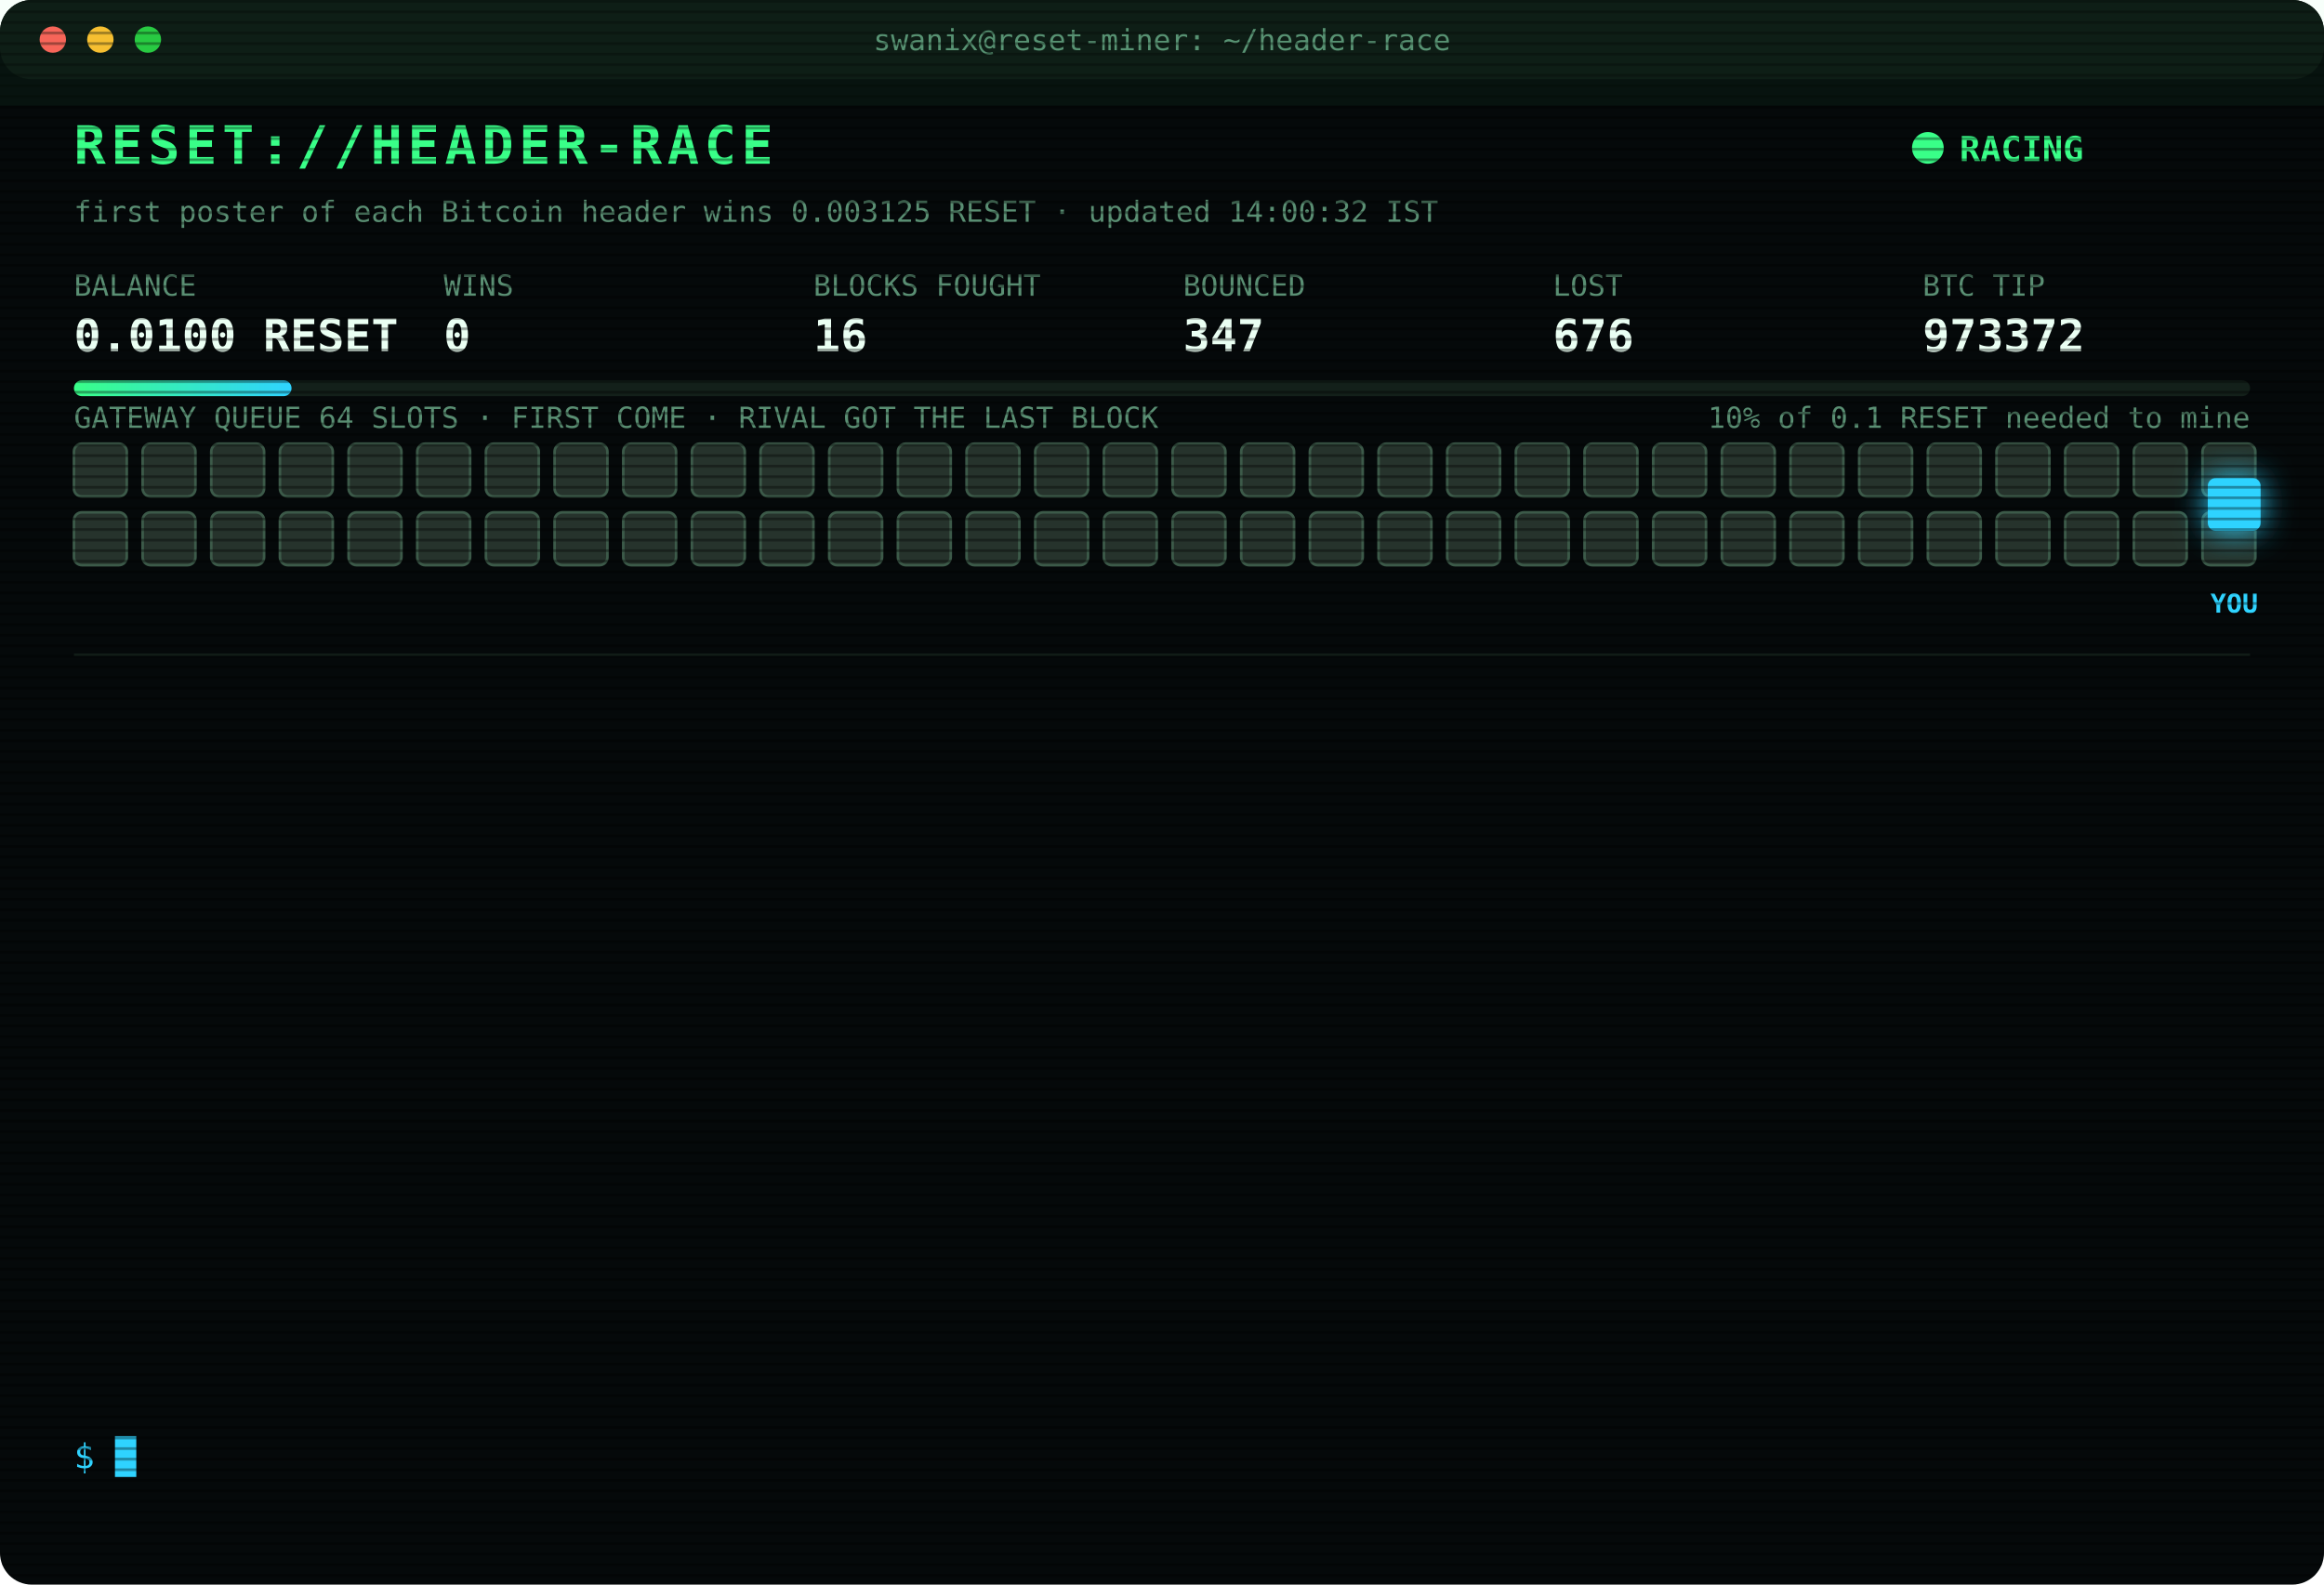
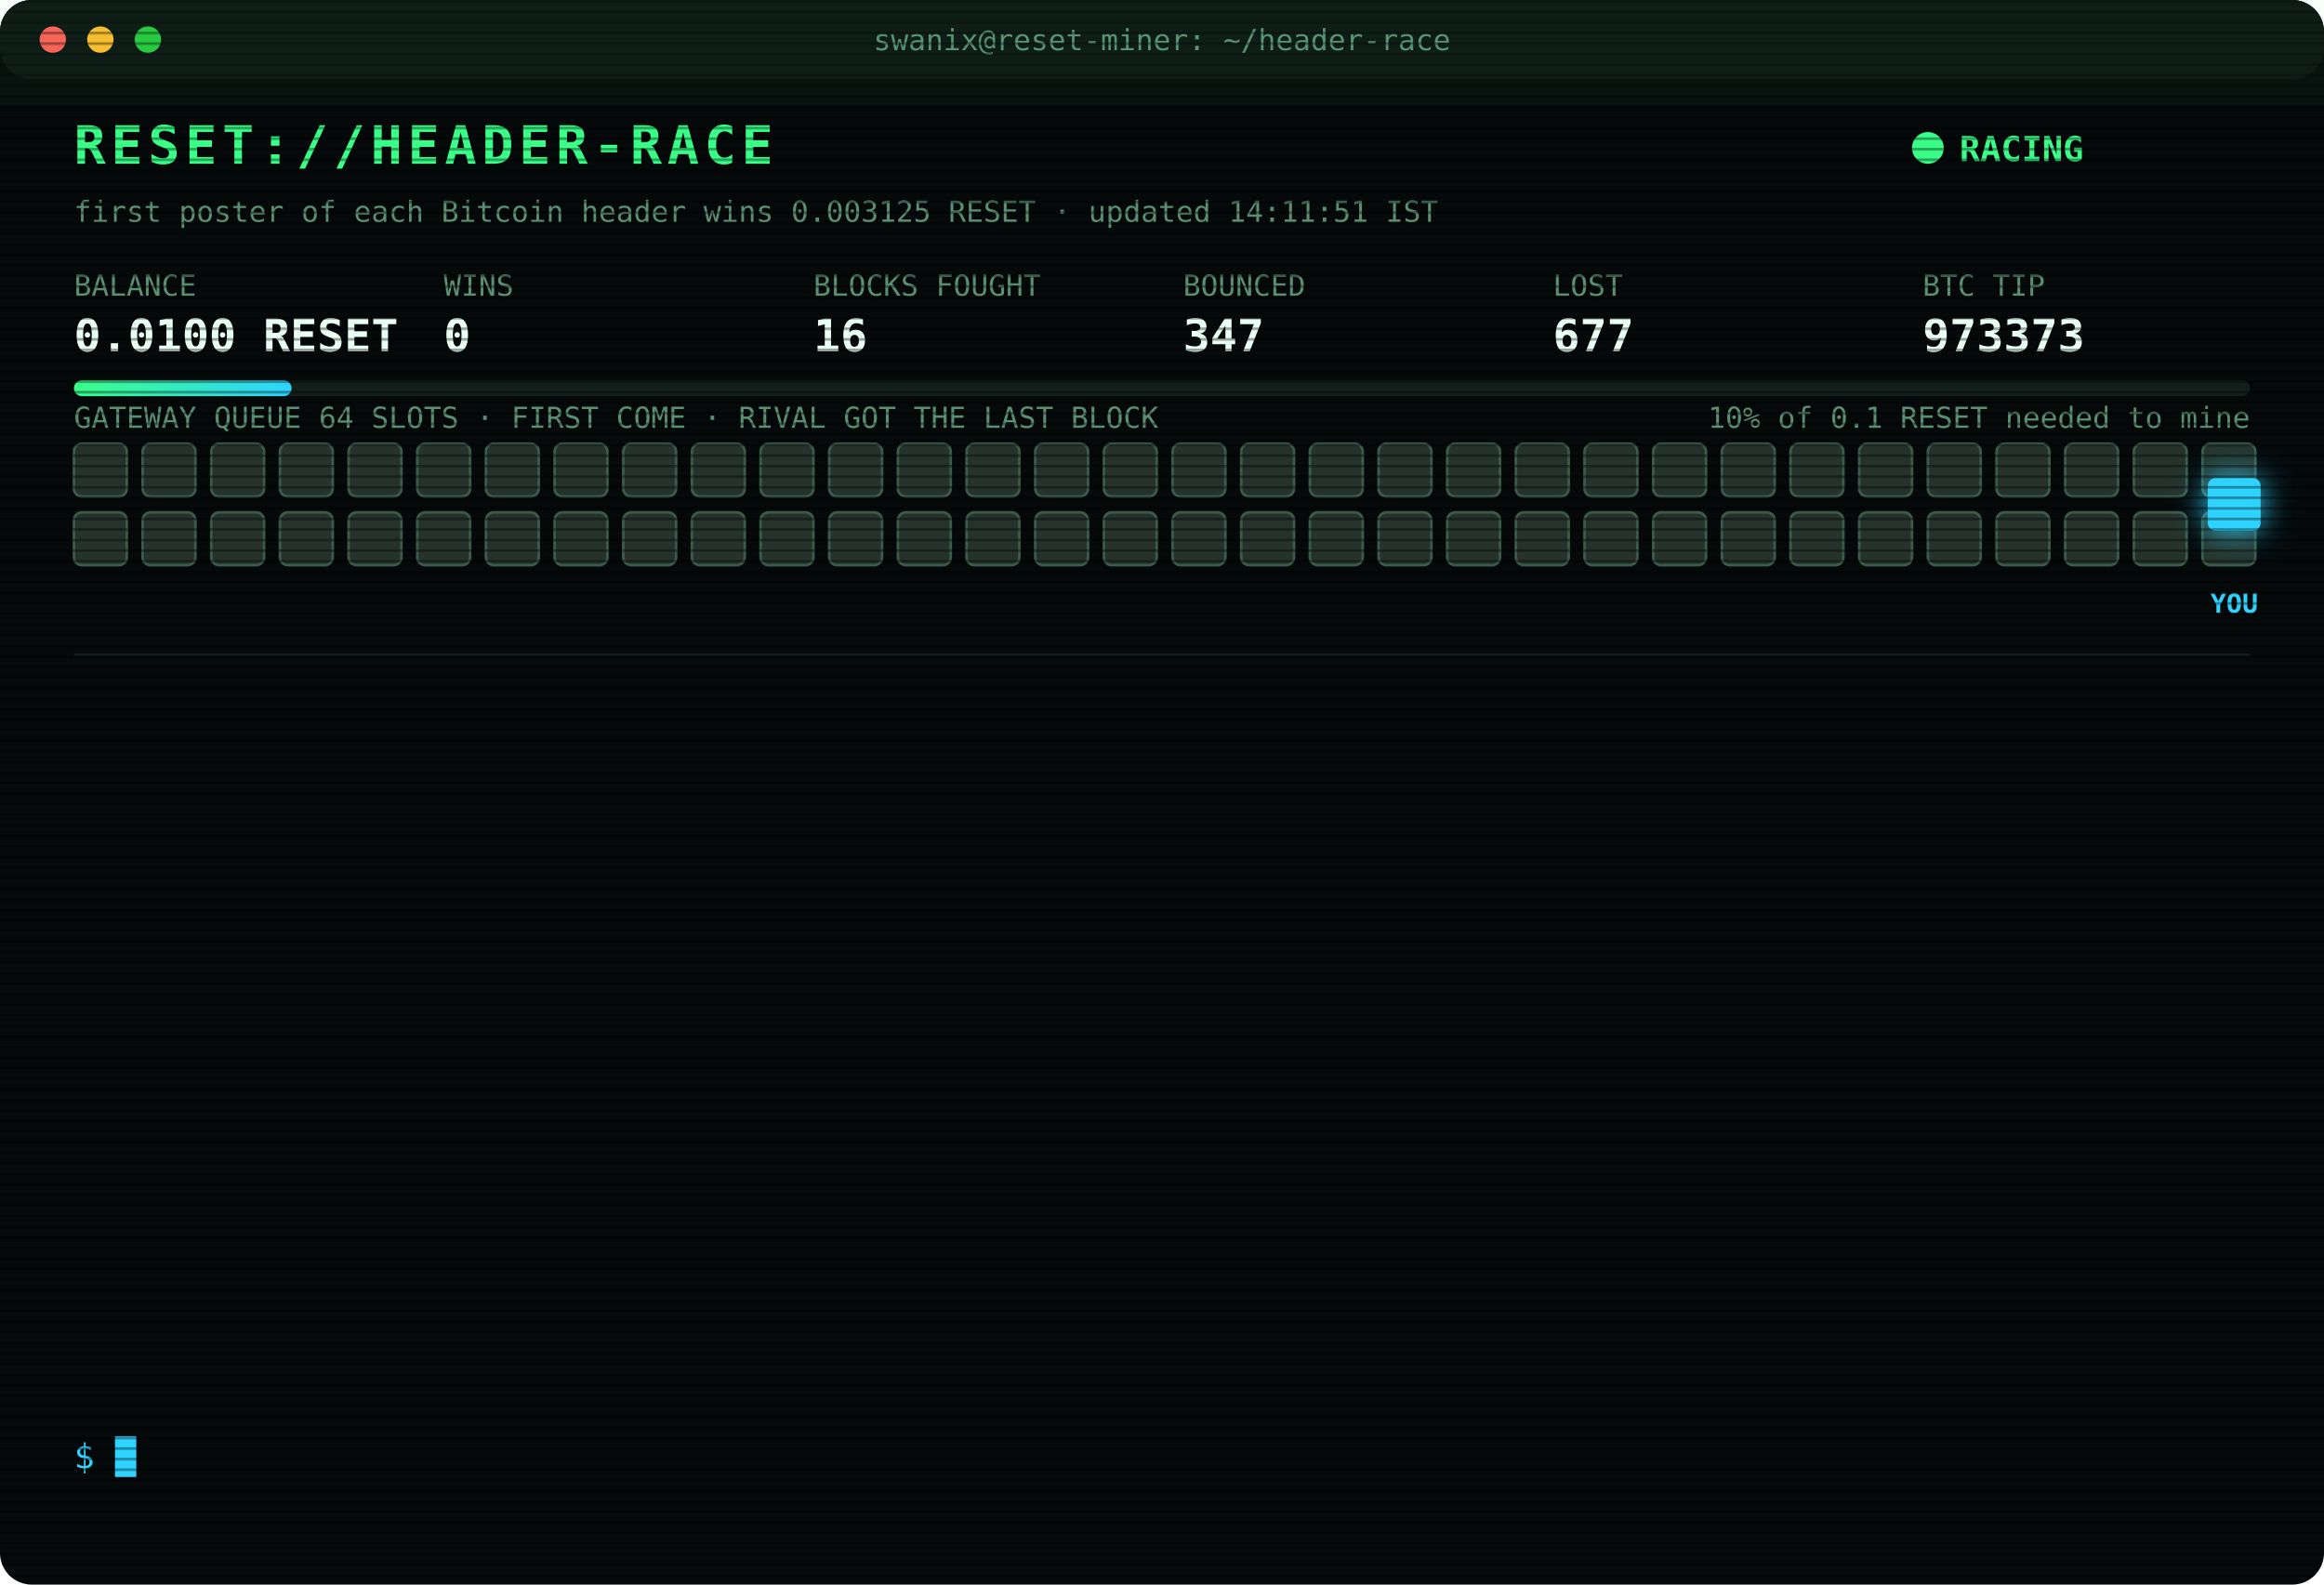
<svg xmlns="http://www.w3.org/2000/svg" width="880" height="600" viewBox="0 0 880 600" font-family="ui-monospace,SFMono-Regular,Menlo,Consolas,monospace">
  <style>
text{font-size:13px;fill:#7CFFB2}
.title{font-size:20px;font-weight:700;fill:#39FF88;letter-spacing:2px;animation:glitch 3s infinite steps(1)}
.sub{fill:#2fd3ff}.k{fill:#5a8f73;font-size:11px}.v{font-size:17px;font-weight:700;fill:#eafff3}
.ts{fill:#3f6b56}.boot{fill:#2fd3ff}.dim{fill:#5a8f73}.bad{fill:#ff4d6d}.warn{fill:#ffd23f}.mag{fill:#ff5cf0}.win{fill:#39FF88;font-weight:700}
.tag{font-size:10px;fill:#2fd3ff;font-weight:700}
.rival{fill:#26332c;stroke:#3c5a49;animation:jam 1.2s infinite alternate}
.idle{fill:#141c18;stroke:#22302a;animation:breathe 4s infinite}
.me{fill:#2fd3ff;filter:drop-shadow(0 0 6px #2fd3ff)}
.hover{animation:nudge 1.1s infinite ease-in-out}.bounce{animation:kick 1.4s infinite}
.ln{opacity:0;animation:in .4s forwards}
.cur{animation:blink 1s infinite steps(1)}
.scan{animation:scan 6s infinite linear}
.led{animation:blink 1.4s infinite}
@keyframes in{from{opacity:0;transform:translateX(-6px)}to{opacity:1;transform:none}}
@keyframes blink{50%{opacity:0}}
@keyframes jam{to{fill:#33463b}}
@keyframes breathe{50%{opacity:.4}}
@keyframes nudge{50%{transform:translateX(-10px)}}
@keyframes kick{0%,100%{transform:none}30%{transform:translateX(-14px)}55%{transform:translateX(10px) translateY(-6px)}}
@keyframes glitch{0%,92%{transform:none}93%{transform:translateX(2px);fill:#ff4d6d}95%{transform:translateX(-2px);fill:#2fd3ff}97%{transform:none}}
@keyframes scan{from{transform:translateY(-40px)}to{transform:translateY(600px)}}
</style>
  <defs>
    <pattern id="sl" width="4" height="4" patternUnits="userSpaceOnUse">
      <rect width="4" height="1" fill="#000" opacity=".35" />
    </pattern>
    <linearGradient id="bar">
      <stop offset="0" stop-color="#39FF88" />
      <stop offset="1" stop-color="#2fd3ff" />
    </linearGradient>
  </defs>
  <rect width="880" height="600" rx="12" fill="#05090a" />
  <rect width="880" height="30" rx="12" fill="#0d1512" />
  <circle cx="20" cy="15" r="5" fill="#ff5f57" />
  <circle cx="38" cy="15" r="5" fill="#febc2e" />
  <circle cx="56" cy="15" r="5" fill="#28c840" />
  <text x="440" y="19" text-anchor="middle" class="k">swanix@reset-miner: ~/header-race</text>
  <text x="28" y="62" class="title">RESET://HEADER-RACE</text>
  <circle class="led" cx="730" cy="56" r="6" fill="#39FF88" />
  <text x="742" y="61" class="win">RACING</text>
-   <text x="28" y="84" class="k">first poster of each Bitcoin header wins 0.003125 RESET · updated 14:00:32 IST</text>
+   <text x="28" y="84" class="k">first poster of each Bitcoin header wins 0.003125 RESET · updated 14:11:51 IST</text>
  <text x="28" y="112" class="k">BALANCE</text>
  <text x="28" y="133" class="v">0.0100 RESET</text>
  <text x="168" y="112" class="k">WINS</text>
  <text x="168" y="133" class="v">0</text>
  <text x="308" y="112" class="k">BLOCKS FOUGHT</text>
  <text x="308" y="133" class="v">16</text>
  <text x="448" y="112" class="k">BOUNCED</text>
  <text x="448" y="133" class="v">347</text>
  <text x="588" y="112" class="k">LOST</text>
-   <text x="588" y="133" class="v">676</text>
+   <text x="588" y="133" class="v">677</text>
  <text x="728" y="112" class="k">BTC TIP</text>
-   <text x="728" y="133" class="v">973372</text>
+   <text x="728" y="133" class="v">973373</text>
  <rect x="28" y="144" width="824" height="6" rx="3" fill="#13201a" />
  <rect x="28" y="144" width="82.4" height="6" rx="3" fill="url(#bar)" />
  <text x="852" y="162" text-anchor="end" class="k">10% of 0.1 RESET needed to mine</text>
  <text x="28" y="162" class="k">GATEWAY QUEUE 64 SLOTS · FIRST COME · RIVAL GOT THE LAST BLOCK</text>
  <rect class="rival" x="28" y="168" width="20" height="20" rx="3" style="animation-delay:0.00s" />
  <rect class="rival" x="54" y="168" width="20" height="20" rx="3" style="animation-delay:0.05s" />
  <rect class="rival" x="80" y="168" width="20" height="20" rx="3" style="animation-delay:0.10s" />
  <rect class="rival" x="106" y="168" width="20" height="20" rx="3" style="animation-delay:0.15s" />
  <rect class="rival" x="132" y="168" width="20" height="20" rx="3" style="animation-delay:0.20s" />
  <rect class="rival" x="158" y="168" width="20" height="20" rx="3" style="animation-delay:0.25s" />
  <rect class="rival" x="184" y="168" width="20" height="20" rx="3" style="animation-delay:0.30s" />
  <rect class="rival" x="210" y="168" width="20" height="20" rx="3" style="animation-delay:0.35s" />
  <rect class="rival" x="236" y="168" width="20" height="20" rx="3" style="animation-delay:0.40s" />
  <rect class="rival" x="262" y="168" width="20" height="20" rx="3" style="animation-delay:0.45s" />
  <rect class="rival" x="288" y="168" width="20" height="20" rx="3" style="animation-delay:0.50s" />
  <rect class="rival" x="314" y="168" width="20" height="20" rx="3" style="animation-delay:0.55s" />
  <rect class="rival" x="340" y="168" width="20" height="20" rx="3" style="animation-delay:0.60s" />
  <rect class="rival" x="366" y="168" width="20" height="20" rx="3" style="animation-delay:0.65s" />
  <rect class="rival" x="392" y="168" width="20" height="20" rx="3" style="animation-delay:0.70s" />
  <rect class="rival" x="418" y="168" width="20" height="20" rx="3" style="animation-delay:0.75s" />
  <rect class="rival" x="444" y="168" width="20" height="20" rx="3" style="animation-delay:0.80s" />
  <rect class="rival" x="470" y="168" width="20" height="20" rx="3" style="animation-delay:0.85s" />
  <rect class="rival" x="496" y="168" width="20" height="20" rx="3" style="animation-delay:0.90s" />
  <rect class="rival" x="522" y="168" width="20" height="20" rx="3" style="animation-delay:0.95s" />
  <rect class="rival" x="548" y="168" width="20" height="20" rx="3" style="animation-delay:1.00s" />
  <rect class="rival" x="574" y="168" width="20" height="20" rx="3" style="animation-delay:1.05s" />
  <rect class="rival" x="600" y="168" width="20" height="20" rx="3" style="animation-delay:1.10s" />
  <rect class="rival" x="626" y="168" width="20" height="20" rx="3" style="animation-delay:1.15s" />
  <rect class="rival" x="652" y="168" width="20" height="20" rx="3" style="animation-delay:1.20s" />
  <rect class="rival" x="678" y="168" width="20" height="20" rx="3" style="animation-delay:1.25s" />
  <rect class="rival" x="704" y="168" width="20" height="20" rx="3" style="animation-delay:1.30s" />
  <rect class="rival" x="730" y="168" width="20" height="20" rx="3" style="animation-delay:1.35s" />
  <rect class="rival" x="756" y="168" width="20" height="20" rx="3" style="animation-delay:1.40s" />
  <rect class="rival" x="782" y="168" width="20" height="20" rx="3" style="animation-delay:1.45s" />
  <rect class="rival" x="808" y="168" width="20" height="20" rx="3" style="animation-delay:1.50s" />
  <rect class="rival" x="834" y="168" width="20" height="20" rx="3" style="animation-delay:1.55s" />
  <rect class="rival" x="28" y="194" width="20" height="20" rx="3" style="animation-delay:1.60s" />
  <rect class="rival" x="54" y="194" width="20" height="20" rx="3" style="animation-delay:1.65s" />
  <rect class="rival" x="80" y="194" width="20" height="20" rx="3" style="animation-delay:1.70s" />
  <rect class="rival" x="106" y="194" width="20" height="20" rx="3" style="animation-delay:1.75s" />
  <rect class="rival" x="132" y="194" width="20" height="20" rx="3" style="animation-delay:1.80s" />
  <rect class="rival" x="158" y="194" width="20" height="20" rx="3" style="animation-delay:1.85s" />
  <rect class="rival" x="184" y="194" width="20" height="20" rx="3" style="animation-delay:1.90s" />
  <rect class="rival" x="210" y="194" width="20" height="20" rx="3" style="animation-delay:1.95s" />
  <rect class="rival" x="236" y="194" width="20" height="20" rx="3" style="animation-delay:2.00s" />
  <rect class="rival" x="262" y="194" width="20" height="20" rx="3" style="animation-delay:2.05s" />
  <rect class="rival" x="288" y="194" width="20" height="20" rx="3" style="animation-delay:2.10s" />
  <rect class="rival" x="314" y="194" width="20" height="20" rx="3" style="animation-delay:2.15s" />
  <rect class="rival" x="340" y="194" width="20" height="20" rx="3" style="animation-delay:2.20s" />
  <rect class="rival" x="366" y="194" width="20" height="20" rx="3" style="animation-delay:2.25s" />
  <rect class="rival" x="392" y="194" width="20" height="20" rx="3" style="animation-delay:2.30s" />
  <rect class="rival" x="418" y="194" width="20" height="20" rx="3" style="animation-delay:2.35s" />
  <rect class="rival" x="444" y="194" width="20" height="20" rx="3" style="animation-delay:2.40s" />
  <rect class="rival" x="470" y="194" width="20" height="20" rx="3" style="animation-delay:2.45s" />
  <rect class="rival" x="496" y="194" width="20" height="20" rx="3" style="animation-delay:2.50s" />
  <rect class="rival" x="522" y="194" width="20" height="20" rx="3" style="animation-delay:2.55s" />
  <rect class="rival" x="548" y="194" width="20" height="20" rx="3" style="animation-delay:2.60s" />
  <rect class="rival" x="574" y="194" width="20" height="20" rx="3" style="animation-delay:2.65s" />
  <rect class="rival" x="600" y="194" width="20" height="20" rx="3" style="animation-delay:2.70s" />
  <rect class="rival" x="626" y="194" width="20" height="20" rx="3" style="animation-delay:2.75s" />
  <rect class="rival" x="652" y="194" width="20" height="20" rx="3" style="animation-delay:2.80s" />
  <rect class="rival" x="678" y="194" width="20" height="20" rx="3" style="animation-delay:2.85s" />
  <rect class="rival" x="704" y="194" width="20" height="20" rx="3" style="animation-delay:2.90s" />
  <rect class="rival" x="730" y="194" width="20" height="20" rx="3" style="animation-delay:2.95s" />
  <rect class="rival" x="756" y="194" width="20" height="20" rx="3" style="animation-delay:3.00s" />
  <rect class="rival" x="782" y="194" width="20" height="20" rx="3" style="animation-delay:3.05s" />
  <rect class="rival" x="808" y="194" width="20" height="20" rx="3" style="animation-delay:3.10s" />
  <rect class="rival" x="834" y="194" width="20" height="20" rx="3" style="animation-delay:3.15s" />
  <g class="hover">
    <rect class="me" x="836" y="181" width="20" height="20" rx="3" />
    <text class="tag" x="846" y="232" text-anchor="middle">YOU</text>
  </g>
  <line x1="28" x2="852" y1="248" y2="248" stroke="#13201a" />
  <g class="ln" style="animation-delay:0.40s">
-     <text x="28" y="270" class="ts">13:25:49</text>
-     <text x="104" y="270" class="bad">[GATEWAY DOWN] no response · 730ms</text>
+     <text x="28" y="270" class="ts">13:25:50</text>
+     <text x="104" y="270" class="bad">[GATEWAY DOWN] no response · 527ms</text>
  </g>
  <g class="ln" style="animation-delay:0.65s">
-     <text x="28" y="292" class="ts">13:25:50</text>
-     <text x="104" y="292" class="bad">[GATEWAY DOWN] no response · 527ms</text>
+     <text x="28" y="292" class="ts">13:25:51</text>
+     <text x="104" y="292" class="bad">[GATEWAY DOWN] no response · 977ms</text>
  </g>
  <g class="ln" style="animation-delay:0.90s">
-     <text x="28" y="314" class="ts">13:25:51</text>
-     <text x="104" y="314" class="bad">[GATEWAY DOWN] no response · 977ms</text>
+     <text x="28" y="314" class="ts">13:25:52</text>
+     <text x="104" y="314" class="bad">[GATEWAY DOWN] no response · 537ms</text>
  </g>
  <g class="ln" style="animation-delay:1.15s">
-     <text x="28" y="336" class="ts">13:25:52</text>
-     <text x="104" y="336" class="bad">[GATEWAY DOWN] no response · 537ms</text>
+     <text x="28" y="336" class="ts">13:25:54</text>
+     <text x="104" y="336" class="bad">[GATEWAY DOWN] no response · 1319ms</text>
  </g>
  <g class="ln" style="animation-delay:1.40s">
    <text x="28" y="358" class="ts">13:25:54</text>
-     <text x="104" y="358" class="bad">[GATEWAY DOWN] no response · 1319ms</text>
+     <text x="104" y="358" class="bad">[GATEWAY DOWN] no response · 730ms</text>
  </g>
  <g class="ln" style="animation-delay:1.65s">
-     <text x="28" y="380" class="ts">13:25:54</text>
-     <text x="104" y="380" class="bad">[GATEWAY DOWN] no response · 730ms</text>
+     <text x="28" y="380" class="ts">13:25:59</text>
+     <text x="104" y="380" class="bad">[LOST] #973369 taken by a rival miner</text>
  </g>
  <g class="ln" style="animation-delay:1.90s">
-     <text x="28" y="402" class="ts">13:25:59</text>
-     <text x="104" y="402" class="bad">[LOST] #973369 taken by a rival miner</text>
+     <text x="28" y="402" class="ts">13:37:43</text>
+     <text x="104" y="402" class="bad">[LOST] #973370 taken by a rival miner</text>
  </g>
  <g class="ln" style="animation-delay:2.15s">
-     <text x="28" y="424" class="ts">13:37:43</text>
-     <text x="104" y="424" class="bad">[LOST] #973370 taken by a rival miner</text>
+     <text x="28" y="424" class="ts">13:38:44</text>
+     <text x="104" y="424" class="bad">[GATEWAY DOWN] no response · 303ms</text>
  </g>
  <g class="ln" style="animation-delay:2.40s">
-     <text x="28" y="446" class="ts">13:38:44</text>
-     <text x="104" y="446" class="bad">[GATEWAY DOWN] no response · 303ms</text>
+     <text x="28" y="446" class="ts">13:39:14</text>
+     <text x="104" y="446" class="bad">[GATEWAY DOWN] no response · 308ms</text>
  </g>
  <g class="ln" style="animation-delay:2.65s">
-     <text x="28" y="468" class="ts">13:39:14</text>
-     <text x="104" y="468" class="bad">[GATEWAY DOWN] no response · 308ms</text>
+     <text x="28" y="468" class="ts">13:39:44</text>
+     <text x="104" y="468" class="bad">[GATEWAY DOWN] no response · 306ms</text>
  </g>
  <g class="ln" style="animation-delay:2.90s">
-     <text x="28" y="490" class="ts">13:39:44</text>
-     <text x="104" y="490" class="bad">[GATEWAY DOWN] no response · 306ms</text>
+     <text x="28" y="490" class="ts">13:48:48</text>
+     <text x="104" y="490" class="bad">[LOST] #973371 taken by a rival miner</text>
  </g>
  <g class="ln" style="animation-delay:3.15s">
-     <text x="28" y="512" class="ts">13:48:48</text>
-     <text x="104" y="512" class="bad">[LOST] #973371 taken by a rival miner</text>
+     <text x="28" y="512" class="ts">13:57:19</text>
+     <text x="104" y="512" class="bad">[LOST] #973372 taken by a rival miner</text>
  </g>
  <g class="ln" style="animation-delay:3.40s">
-     <text x="28" y="534" class="ts">13:57:19</text>
-     <text x="104" y="534" class="bad">[LOST] #973372 taken by a rival miner</text>
+     <text x="28" y="534" class="ts">14:11:51</text>
+     <text x="104" y="534" class="bad">[LOST] #973373 taken by a rival miner</text>
  </g>
  <text x="28" y="556" class="sub">$ <tspan class="cur">█</tspan>
  </text>
  <rect width="880" height="600" rx="12" fill="url(#sl)" pointer-events="none" />
  <rect class="scan" width="880" height="40" fill="#39FF88" opacity=".04" />
</svg>
